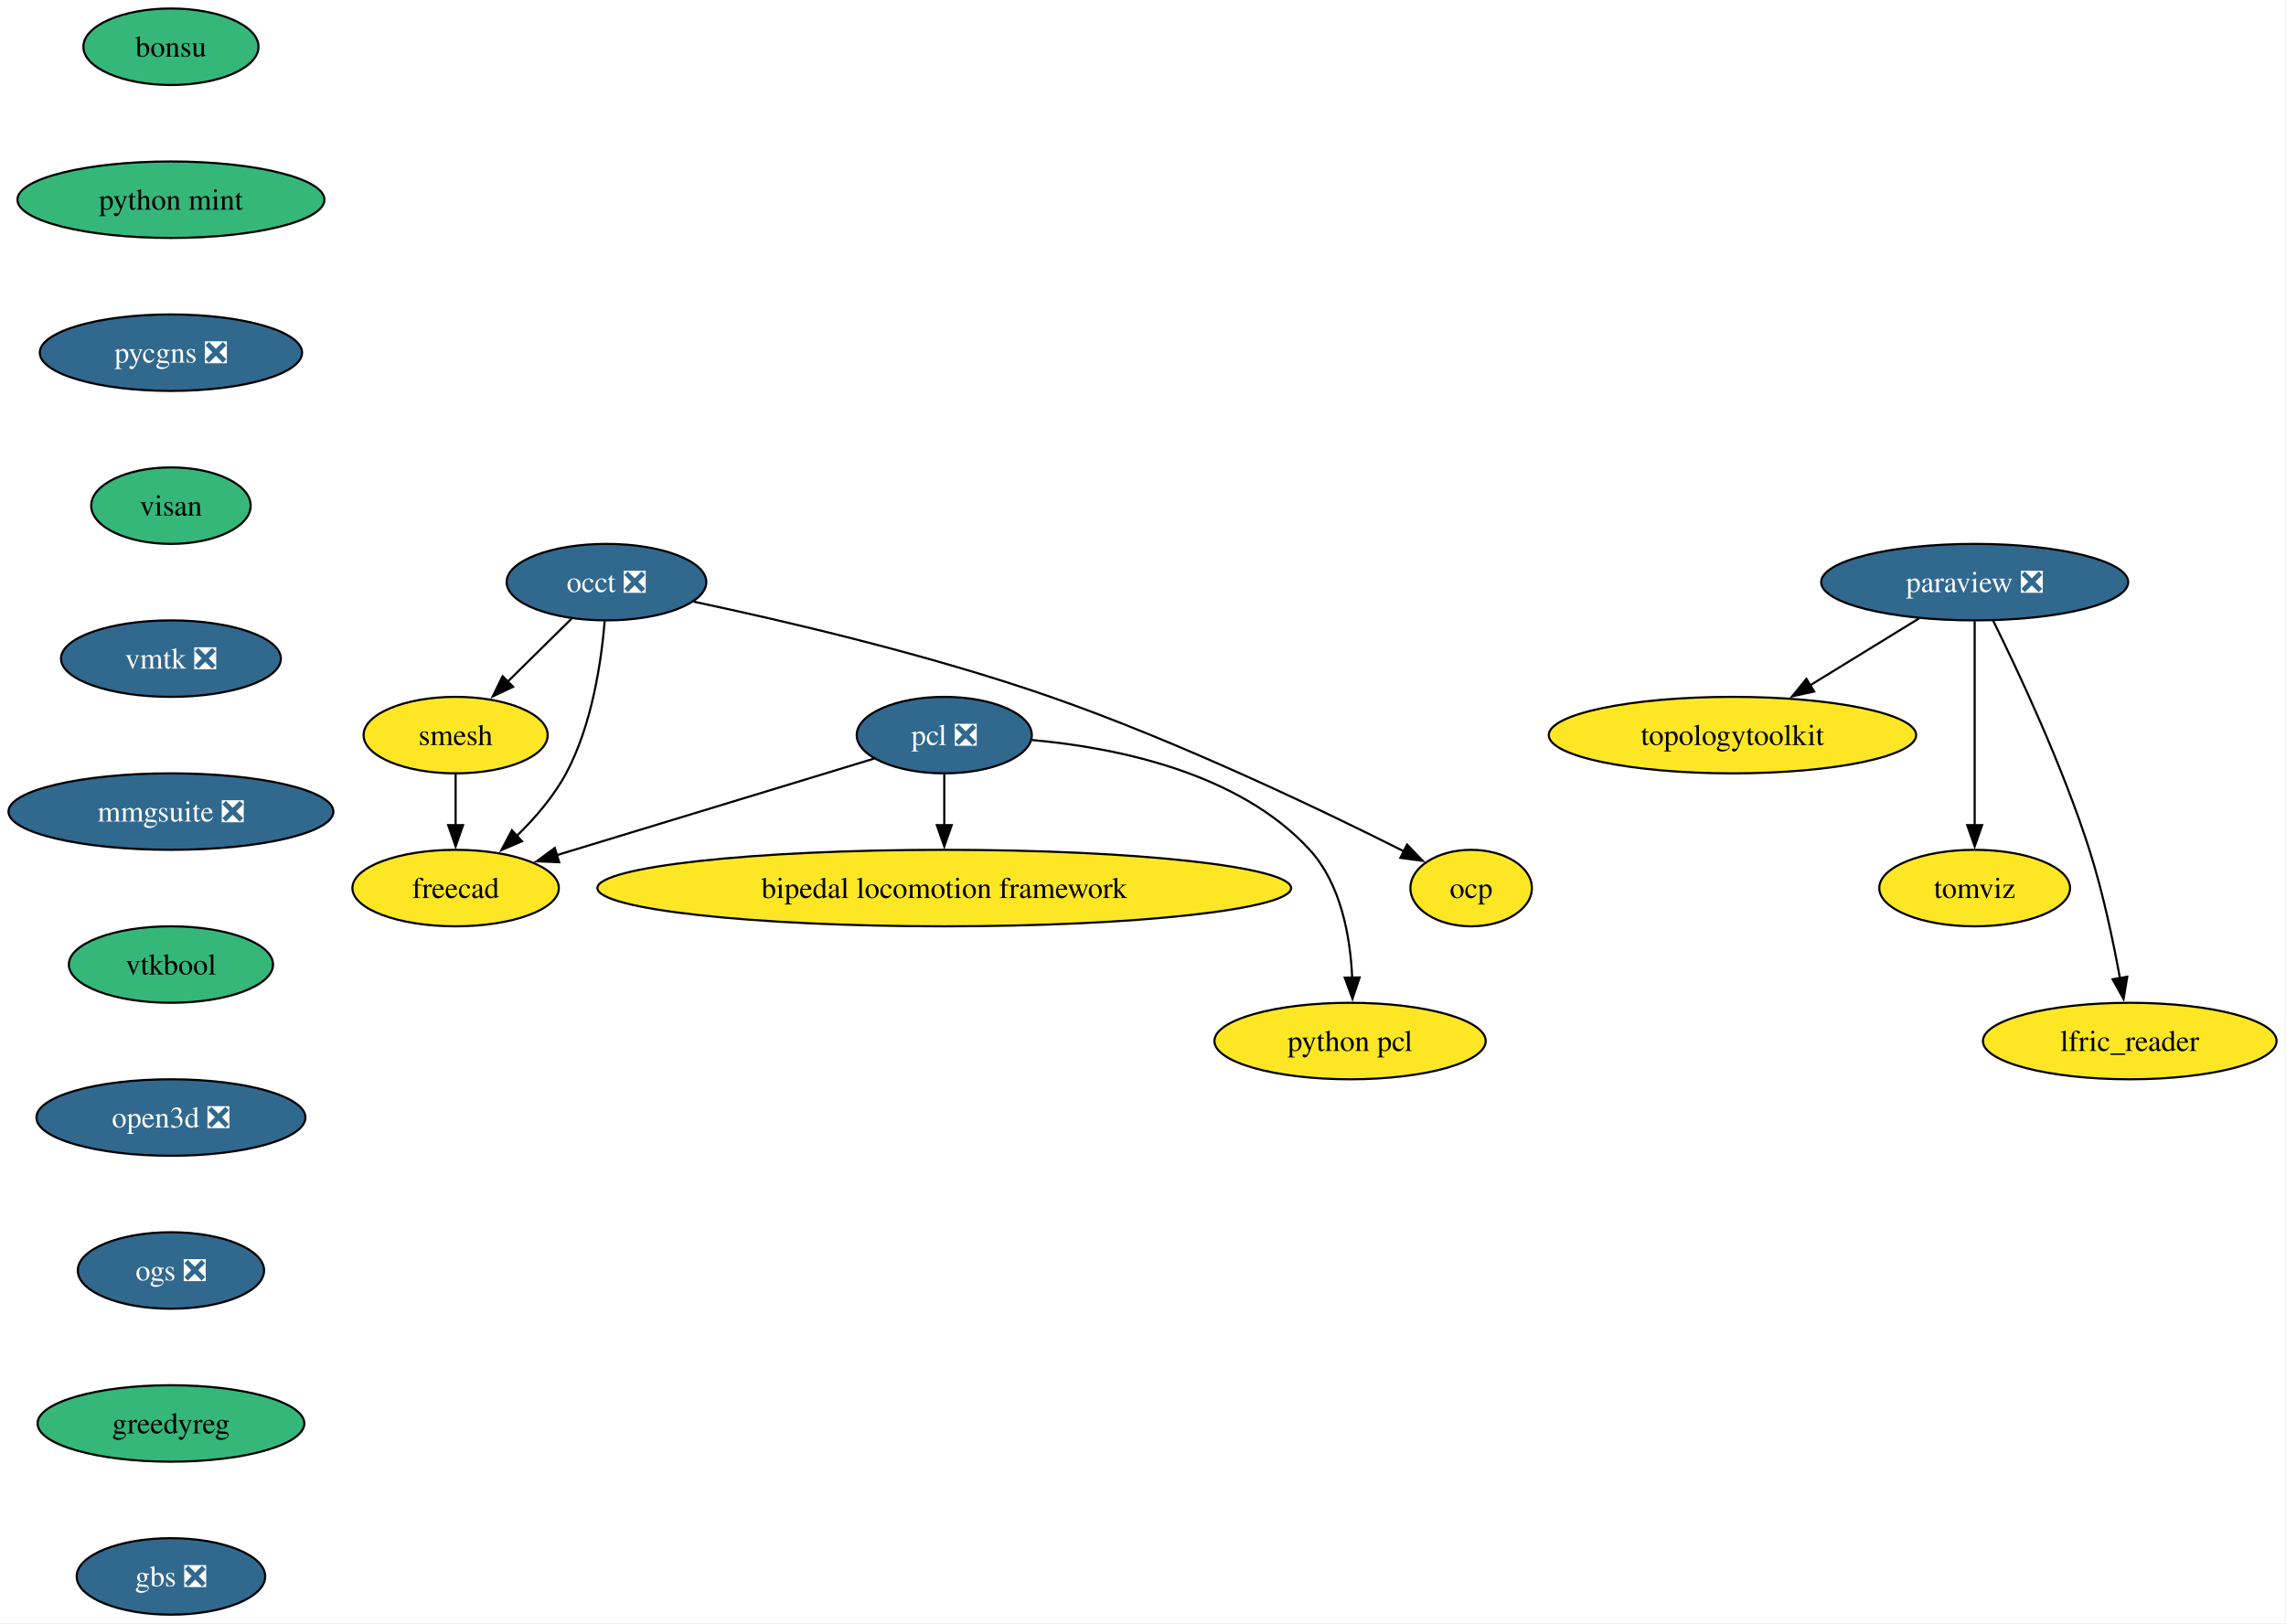
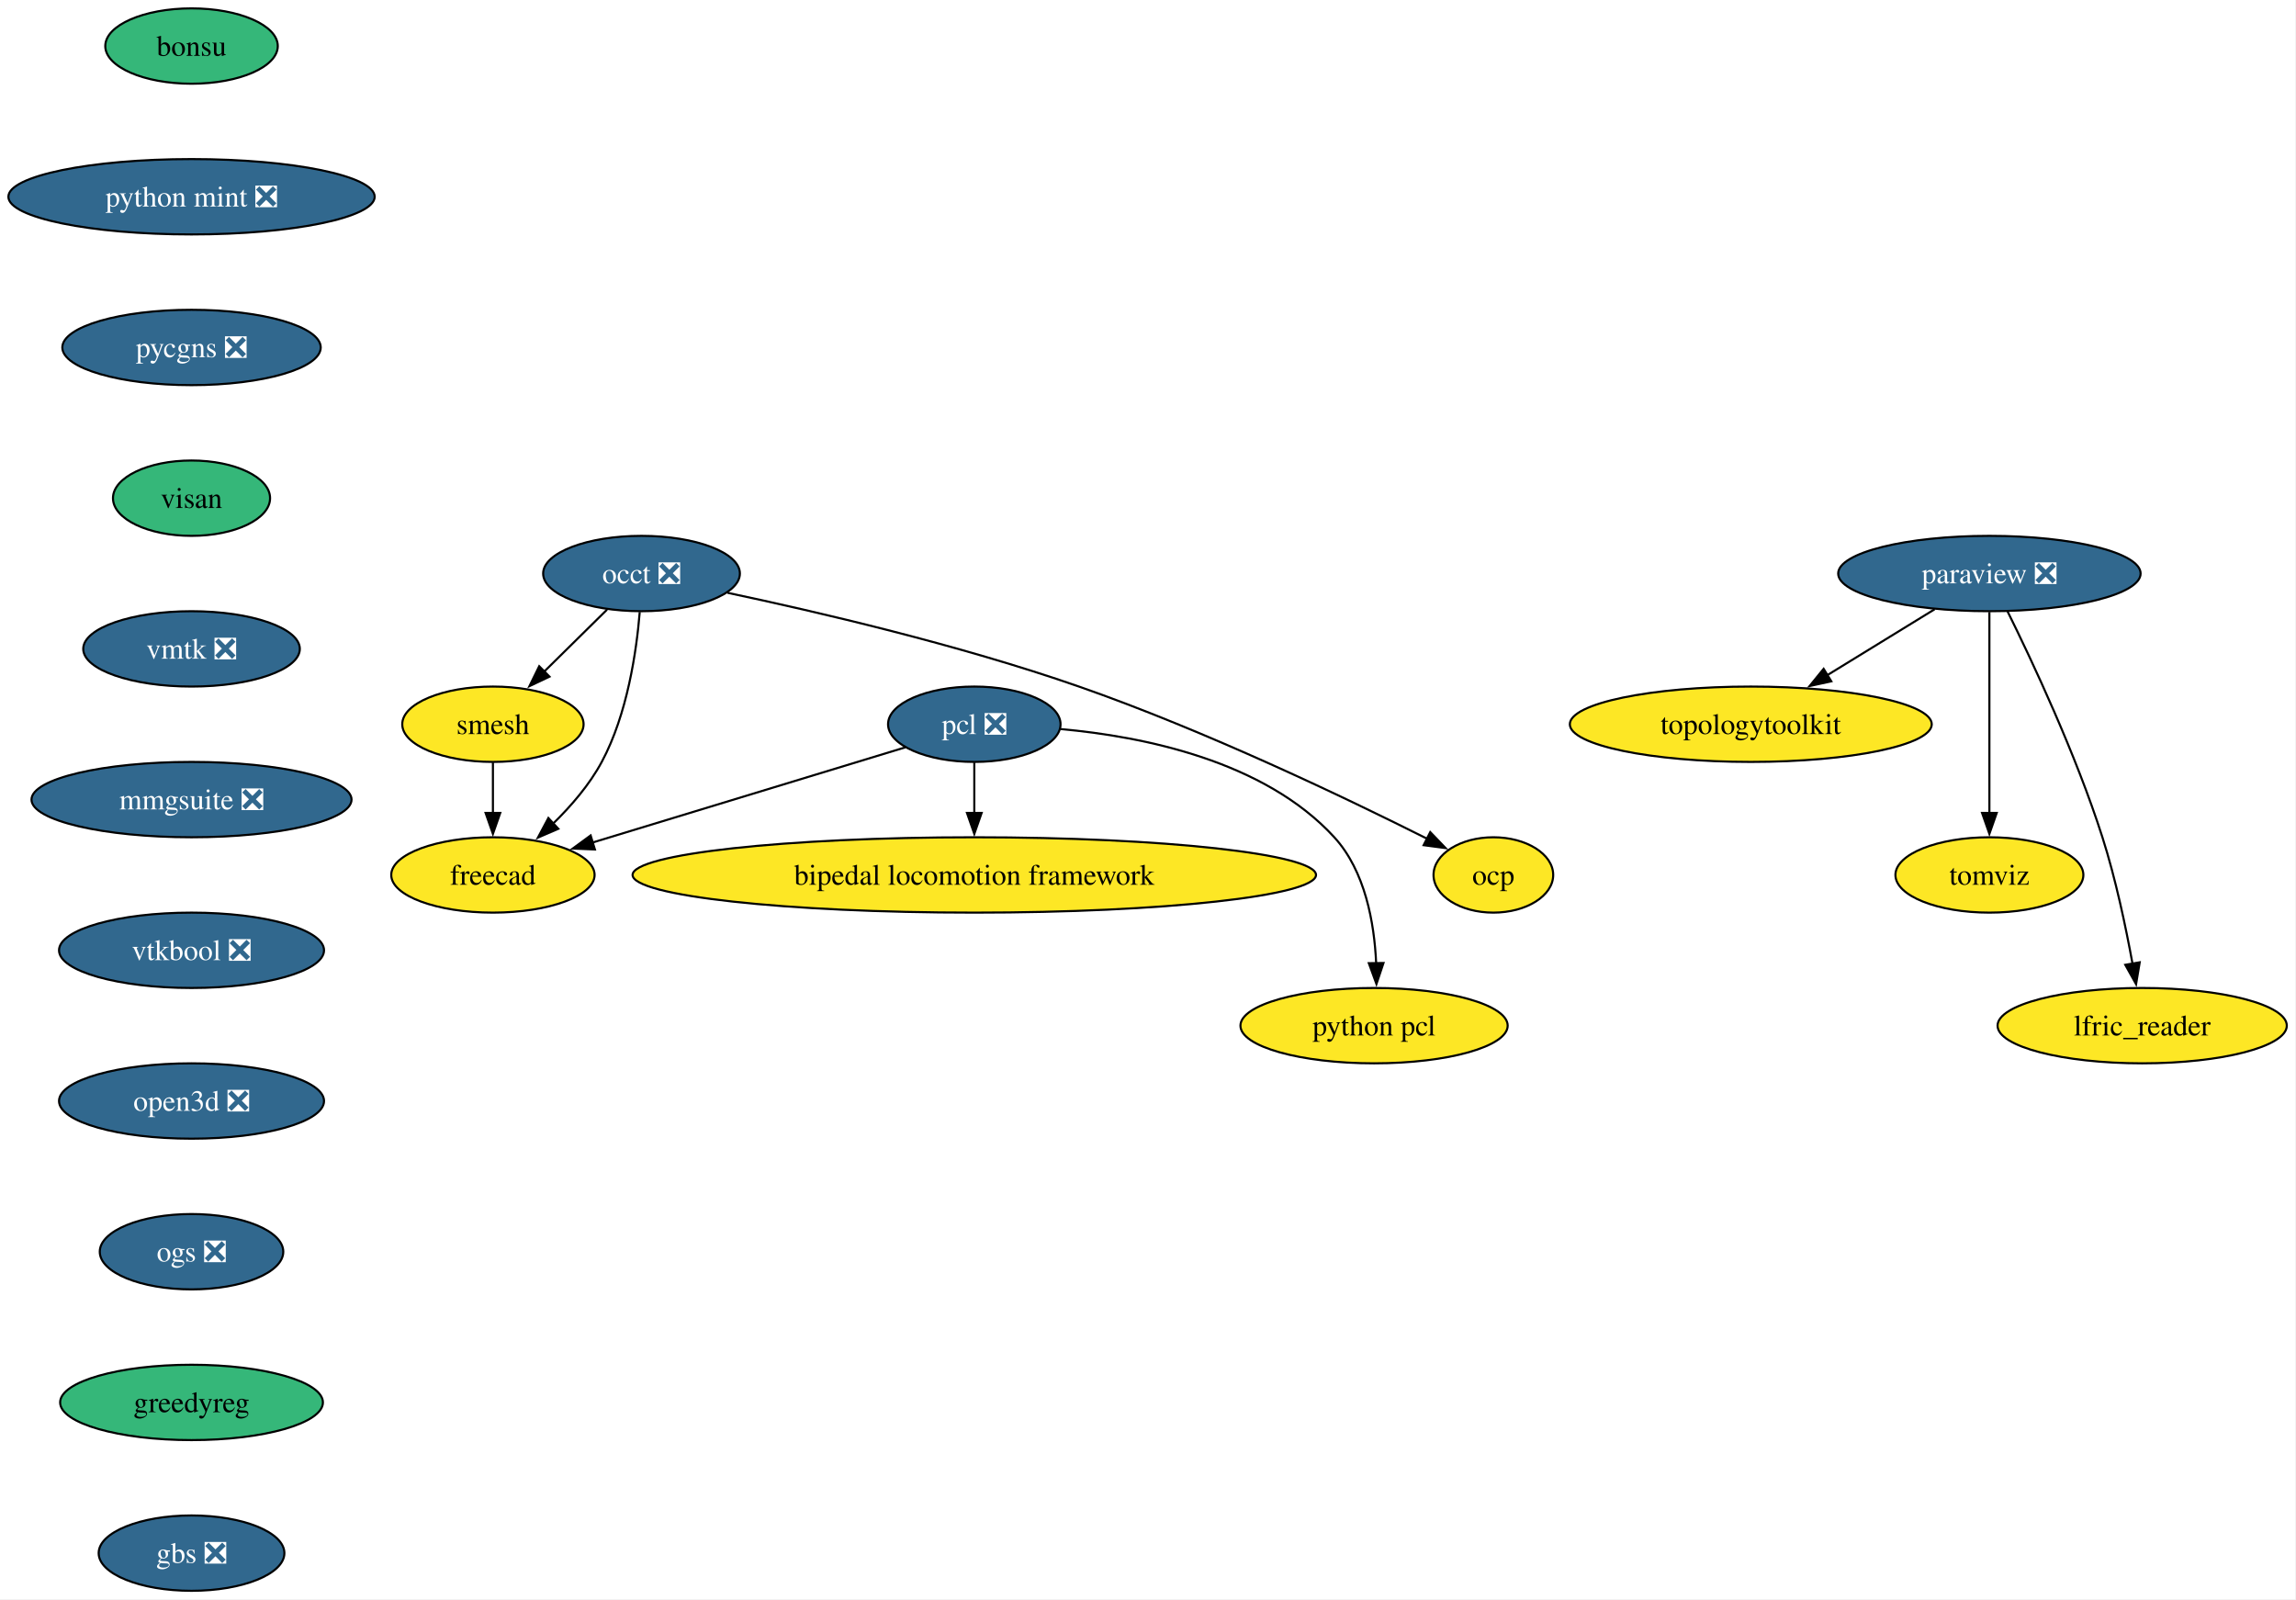
- <svg xmlns="http://www.w3.org/2000/svg" xmlns:xlink="http://www.w3.org/1999/xlink" width="1076pt" height="764pt" viewBox="0.00 0.00 1076.00 764.00">
+ <svg xmlns="http://www.w3.org/2000/svg" xmlns:xlink="http://www.w3.org/1999/xlink" width="1097pt" height="764pt" viewBox="0.00 0.00 1097.00 764.00">
  <g id="graph0" class="graph" transform="scale(1 1) rotate(0) translate(4 760)">
-     <polygon fill="white" stroke="none" points="-4,4 -4,-760 1071.56,-760 1071.56,4 -4,4" />
+     <polygon fill="white" stroke="none" points="-4,4 -4,-760 1092.61,-760 1092.61,4 -4,4" />
    <g id="node1" class="node">
      <g id="a_node1">
        <a xlink:href="https://github.com/conda-forge/paraview-feedstock/pull/337" xlink:title="paraview ❎">
-           <ellipse fill="#31688e" stroke="black" cx="925.46" cy="-486" rx="72.25" ry="18" />
-           <text xml:space="preserve" text-anchor="middle" x="925.46" y="-481.32" font-family="Times,serif" font-size="14.00" fill="white">paraview ❎</text>
+           <ellipse fill="#31688e" stroke="black" cx="946.51" cy="-486" rx="72.25" ry="18" />
+           <text xml:space="preserve" text-anchor="middle" x="946.51" y="-481.32" font-family="Times,serif" font-size="14.00" fill="white">paraview ❎</text>
        </a>
      </g>
    </g>
    <g id="node2" class="node">
      <g id="a_node2">
        <a xlink:href="https://github.com/conda-forge/topologytoolkit-feedstock" xlink:title="topologytoolkit">
-           <ellipse fill="#fde725" stroke="black" cx="811.46" cy="-414" rx="86.46" ry="18" />
-           <text xml:space="preserve" text-anchor="middle" x="811.46" y="-409.32" font-family="Times,serif" font-size="14.00">topologytoolkit</text>
+           <ellipse fill="#fde725" stroke="black" cx="832.51" cy="-414" rx="86.46" ry="18" />
+           <text xml:space="preserve" text-anchor="middle" x="832.51" y="-409.32" font-family="Times,serif" font-size="14.00">topologytoolkit</text>
        </a>
      </g>
    </g>
    <g id="edge1" class="edge">
-       <path fill="none" stroke="black" d="M899.31,-468.94C884.03,-459.56 864.52,-447.58 847.78,-437.3" />
-       <polygon fill="black" stroke="black" points="849.93,-434.51 839.57,-432.26 846.27,-440.48 849.93,-434.51" />
+       <path fill="none" stroke="black" d="M920.36,-468.94C905.08,-459.56 885.57,-447.58 868.82,-437.3" />
+       <polygon fill="black" stroke="black" points="870.98,-434.51 860.62,-432.26 867.31,-440.48 870.98,-434.51" />
    </g>
    <g id="node3" class="node">
      <g id="a_node3">
        <a xlink:href="https://github.com/conda-forge/tomviz-feedstock" xlink:title="tomviz">
-           <ellipse fill="#fde725" stroke="black" cx="925.46" cy="-342" rx="44.9" ry="18" />
-           <text xml:space="preserve" text-anchor="middle" x="925.46" y="-337.32" font-family="Times,serif" font-size="14.00">tomviz</text>
+           <ellipse fill="#fde725" stroke="black" cx="946.51" cy="-342" rx="44.9" ry="18" />
+           <text xml:space="preserve" text-anchor="middle" x="946.51" y="-337.32" font-family="Times,serif" font-size="14.00">tomviz</text>
        </a>
      </g>
    </g>
    <g id="edge2" class="edge">
-       <path fill="none" stroke="black" d="M925.46,-467.59C925.46,-443.61 925.46,-400.14 925.46,-371.42" />
-       <polygon fill="black" stroke="black" points="928.96,-371.62 925.46,-361.62 921.96,-371.62 928.96,-371.62" />
+       <path fill="none" stroke="black" d="M946.51,-467.59C946.51,-443.61 946.51,-400.14 946.51,-371.42" />
+       <polygon fill="black" stroke="black" points="950.01,-371.62 946.51,-361.62 943.01,-371.62 950.01,-371.62" />
    </g>
    <g id="node4" class="node">
      <g id="a_node4">
        <a xlink:href="https://github.com/conda-forge/lfric_reader-feedstock" xlink:title="lfric_reader">
-           <ellipse fill="#fde725" stroke="black" cx="998.46" cy="-270" rx="69.1" ry="18" />
-           <text xml:space="preserve" text-anchor="middle" x="998.46" y="-265.32" font-family="Times,serif" font-size="14.00">lfric_reader</text>
+           <ellipse fill="#fde725" stroke="black" cx="1019.51" cy="-270" rx="69.1" ry="18" />
+           <text xml:space="preserve" text-anchor="middle" x="1019.51" y="-265.32" font-family="Times,serif" font-size="14.00">lfric_reader</text>
        </a>
      </g>
    </g>
    <g id="edge3" class="edge">
-       <path fill="none" stroke="black" d="M934.08,-468.02C945.79,-444.36 966.73,-399.86 979.46,-360 985.79,-340.19 990.63,-317.22 993.84,-299.58" />
-       <polygon fill="black" stroke="black" points="997.28,-300.27 995.55,-289.82 990.38,-299.07 997.28,-300.27" />
+       <path fill="none" stroke="black" d="M955.13,-468.02C966.84,-444.36 987.78,-399.86 1000.51,-360 1006.83,-340.19 1011.68,-317.22 1014.89,-299.58" />
+       <polygon fill="black" stroke="black" points="1018.33,-300.27 1016.59,-289.82 1011.43,-299.07 1018.33,-300.27" />
    </g>
    <g id="node5" class="node">
      <g id="a_node5">
        <a xlink:href="https://github.com/conda-forge/occt-feedstock/pull/147" xlink:title="occt ❎">
-           <ellipse fill="#31688e" stroke="black" cx="281.46" cy="-486" rx="47" ry="18" />
-           <text xml:space="preserve" text-anchor="middle" x="281.46" y="-481.32" font-family="Times,serif" font-size="14.00" fill="white">occt ❎</text>
+           <ellipse fill="#31688e" stroke="black" cx="302.51" cy="-486" rx="47" ry="18" />
+           <text xml:space="preserve" text-anchor="middle" x="302.51" y="-481.32" font-family="Times,serif" font-size="14.00" fill="white">occt ❎</text>
        </a>
      </g>
    </g>
    <g id="node6" class="node">
      <g id="a_node6">
        <a xlink:href="https://github.com/conda-forge/smesh-feedstock" xlink:title="smesh">
-           <ellipse fill="#fde725" stroke="black" cx="210.46" cy="-414" rx="43.32" ry="18" />
-           <text xml:space="preserve" text-anchor="middle" x="210.46" y="-409.32" font-family="Times,serif" font-size="14.00">smesh</text>
+           <ellipse fill="#fde725" stroke="black" cx="231.51" cy="-414" rx="43.32" ry="18" />
+           <text xml:space="preserve" text-anchor="middle" x="231.51" y="-409.32" font-family="Times,serif" font-size="14.00">smesh</text>
        </a>
      </g>
    </g>
    <g id="edge4" class="edge">
-       <path fill="none" stroke="black" d="M264.99,-468.76C256.03,-459.93 244.77,-448.83 234.82,-439.01" />
-       <polygon fill="black" stroke="black" points="237.5,-436.74 227.92,-432.21 232.58,-441.72 237.5,-436.74" />
+       <path fill="none" stroke="black" d="M286.04,-468.76C277.08,-459.93 265.82,-448.83 255.87,-439.01" />
+       <polygon fill="black" stroke="black" points="258.54,-436.74 248.97,-432.21 253.63,-441.72 258.54,-436.74" />
    </g>
    <g id="node7" class="node">
      <g id="a_node7">
        <a xlink:href="https://github.com/conda-forge/freecad-feedstock" xlink:title="freecad">
-           <ellipse fill="#fde725" stroke="black" cx="210.46" cy="-342" rx="48.58" ry="18" />
-           <text xml:space="preserve" text-anchor="middle" x="210.46" y="-337.32" font-family="Times,serif" font-size="14.00">freecad</text>
+           <ellipse fill="#fde725" stroke="black" cx="231.51" cy="-342" rx="48.58" ry="18" />
+           <text xml:space="preserve" text-anchor="middle" x="231.51" y="-337.32" font-family="Times,serif" font-size="14.00">freecad</text>
        </a>
      </g>
    </g>
    <g id="edge5" class="edge">
-       <path fill="none" stroke="black" d="M280.62,-467.62C279.07,-448.93 274.73,-418.82 262.46,-396 256.59,-385.07 247.78,-374.87 239.08,-366.39" />
-       <polygon fill="black" stroke="black" points="241.7,-364.05 231.98,-359.85 236.96,-369.2 241.7,-364.05" />
+       <path fill="none" stroke="black" d="M301.66,-467.62C300.12,-448.93 295.77,-418.82 283.51,-396 277.64,-385.07 268.83,-374.87 260.13,-366.39" />
+       <polygon fill="black" stroke="black" points="262.75,-364.05 253.02,-359.85 258.01,-369.2 262.75,-364.05" />
    </g>
    <g id="node8" class="node">
      <g id="a_node8">
        <a xlink:href="https://github.com/conda-forge/ocp-feedstock" xlink:title="ocp">
-           <ellipse fill="#fde725" stroke="black" cx="688.46" cy="-342" rx="28.59" ry="18" />
-           <text xml:space="preserve" text-anchor="middle" x="688.46" y="-337.32" font-family="Times,serif" font-size="14.00">ocp</text>
+           <ellipse fill="#fde725" stroke="black" cx="709.51" cy="-342" rx="28.59" ry="18" />
+           <text xml:space="preserve" text-anchor="middle" x="709.51" y="-337.32" font-family="Times,serif" font-size="14.00">ocp</text>
        </a>
      </g>
    </g>
    <g id="edge6" class="edge">
-       <path fill="none" stroke="black" d="M322.54,-476.8C365.14,-467.78 433.38,-451.9 490.46,-432 550.97,-410.91 618.44,-378.58 656.93,-359.24" />
-       <polygon fill="black" stroke="black" points="658.3,-362.47 665.64,-354.83 655.14,-356.22 658.3,-362.47" />
+       <path fill="none" stroke="black" d="M343.59,-476.8C386.19,-467.78 454.42,-451.9 511.51,-432 572.01,-410.91 639.48,-378.58 677.98,-359.24" />
+       <polygon fill="black" stroke="black" points="679.35,-362.47 686.69,-354.83 676.19,-356.22 679.35,-362.47" />
    </g>
    <g id="edge7" class="edge">
-       <path fill="none" stroke="black" d="M210.46,-395.7C210.46,-388.41 210.46,-379.73 210.46,-371.54" />
-       <polygon fill="black" stroke="black" points="213.96,-371.62 210.46,-361.62 206.96,-371.62 213.96,-371.62" />
+       <path fill="none" stroke="black" d="M231.51,-395.7C231.51,-388.41 231.51,-379.73 231.51,-371.54" />
+       <polygon fill="black" stroke="black" points="235.01,-371.62 231.51,-361.62 228.01,-371.62 235.01,-371.62" />
    </g>
    <g id="node9" class="node">
      <g id="a_node9">
        <a xlink:href="https://github.com/conda-forge/pcl-feedstock/pull/107" xlink:title="pcl ❎">
-           <ellipse fill="#31688e" stroke="black" cx="440.46" cy="-414" rx="41.21" ry="18" />
-           <text xml:space="preserve" text-anchor="middle" x="440.46" y="-409.32" font-family="Times,serif" font-size="14.00" fill="white">pcl ❎</text>
+           <ellipse fill="#31688e" stroke="black" cx="461.51" cy="-414" rx="41.21" ry="18" />
+           <text xml:space="preserve" text-anchor="middle" x="461.51" y="-409.32" font-family="Times,serif" font-size="14.00" fill="white">pcl ❎</text>
        </a>
      </g>
    </g>
    <g id="edge8" class="edge">
-       <path fill="none" stroke="black" d="M407.51,-402.97C368.35,-391.05 302.7,-371.07 258.03,-357.48" />
-       <polygon fill="black" stroke="black" points="259.19,-354.17 248.6,-354.61 257.15,-360.87 259.19,-354.17" />
+       <path fill="none" stroke="black" d="M428.56,-402.97C389.39,-391.05 323.74,-371.07 279.08,-357.48" />
+       <polygon fill="black" stroke="black" points="280.24,-354.17 269.65,-354.61 278.2,-360.87 280.24,-354.17" />
    </g>
    <g id="node10" class="node">
      <g id="a_node10">
        <a xlink:href="https://github.com/conda-forge/bipedal-locomotion-framework-feedstock" xlink:title="bipedal locomotion framework">
-           <ellipse fill="#fde725" stroke="black" cx="440.46" cy="-342" rx="163.27" ry="18" />
-           <text xml:space="preserve" text-anchor="middle" x="440.46" y="-337.32" font-family="Times,serif" font-size="14.00">bipedal locomotion framework</text>
+           <ellipse fill="#fde725" stroke="black" cx="461.51" cy="-342" rx="163.27" ry="18" />
+           <text xml:space="preserve" text-anchor="middle" x="461.51" y="-337.32" font-family="Times,serif" font-size="14.00">bipedal locomotion framework</text>
        </a>
      </g>
    </g>
    <g id="edge9" class="edge">
-       <path fill="none" stroke="black" d="M440.46,-395.7C440.46,-388.41 440.46,-379.73 440.46,-371.54" />
-       <polygon fill="black" stroke="black" points="443.96,-371.62 440.46,-361.62 436.96,-371.62 443.96,-371.62" />
+       <path fill="none" stroke="black" d="M461.51,-395.7C461.51,-388.41 461.51,-379.73 461.51,-371.54" />
+       <polygon fill="black" stroke="black" points="465.01,-371.62 461.51,-361.62 458.01,-371.62 465.01,-371.62" />
    </g>
    <g id="node11" class="node">
      <g id="a_node11">
        <a xlink:href="https://github.com/conda-forge/python-pcl-feedstock" xlink:title="python pcl">
-           <ellipse fill="#fde725" stroke="black" cx="631.46" cy="-270" rx="63.84" ry="18" />
-           <text xml:space="preserve" text-anchor="middle" x="631.46" y="-265.32" font-family="Times,serif" font-size="14.00">python pcl</text>
+           <ellipse fill="#fde725" stroke="black" cx="652.51" cy="-270" rx="63.84" ry="18" />
+           <text xml:space="preserve" text-anchor="middle" x="652.51" y="-265.32" font-family="Times,serif" font-size="14.00">python pcl</text>
        </a>
      </g>
    </g>
    <g id="edge10" class="edge">
-       <path fill="none" stroke="black" d="M481.76,-411.69C521.06,-408.15 579.03,-396.54 612.46,-360 627.23,-343.86 631.58,-319.14 632.46,-299.85" />
-       <polygon fill="black" stroke="black" points="635.96,-299.94 632.6,-289.89 628.96,-299.84 635.96,-299.94" />
+       <path fill="none" stroke="black" d="M502.8,-411.69C542.11,-408.15 600.07,-396.54 633.51,-360 648.28,-343.86 652.63,-319.14 653.51,-299.85" />
+       <polygon fill="black" stroke="black" points="657.01,-299.94 653.65,-289.89 650.01,-299.84 657.01,-299.94" />
    </g>
    <g id="node12" class="node">
      <g id="a_node12">
        <a xlink:href="https://github.com/conda-forge/bonsu-feedstock" xlink:title="bonsu">
-           <ellipse fill="#35b779" stroke="black" cx="76.46" cy="-738" rx="41.21" ry="18" />
-           <text xml:space="preserve" text-anchor="middle" x="76.46" y="-733.33" font-family="Times,serif" font-size="14.00">bonsu</text>
+           <ellipse fill="#35b779" stroke="black" cx="87.51" cy="-738" rx="41.21" ry="18" />
+           <text xml:space="preserve" text-anchor="middle" x="87.51" y="-733.33" font-family="Times,serif" font-size="14.00">bonsu</text>
        </a>
      </g>
    </g>
    <g id="node13" class="node">
      <g id="a_node13">
-         <a xlink:href="https://github.com/conda-forge/python-mint-feedstock" xlink:title="python mint">
-           <ellipse fill="#35b779" stroke="black" cx="76.46" cy="-666" rx="72.25" ry="18" />
-           <text xml:space="preserve" text-anchor="middle" x="76.46" y="-661.33" font-family="Times,serif" font-size="14.00">python mint</text>
+         <a xlink:href="https://github.com/conda-forge/python-mint-feedstock/pull/86" xlink:title="python mint ❎">
+           <ellipse fill="#31688e" stroke="black" cx="87.51" cy="-666" rx="87.51" ry="18" />
+           <text xml:space="preserve" text-anchor="middle" x="87.51" y="-661.33" font-family="Times,serif" font-size="14.00" fill="white">python mint ❎</text>
        </a>
      </g>
    </g>
    <g id="node14" class="node">
      <g id="a_node14">
        <a xlink:href="https://github.com/conda-forge/pycgns-feedstock/pull/60" xlink:title="pycgns ❎">
-           <ellipse fill="#31688e" stroke="black" cx="76.46" cy="-594" rx="61.73" ry="18" />
-           <text xml:space="preserve" text-anchor="middle" x="76.46" y="-589.33" font-family="Times,serif" font-size="14.00" fill="white">pycgns ❎</text>
+           <ellipse fill="#31688e" stroke="black" cx="87.51" cy="-594" rx="61.73" ry="18" />
+           <text xml:space="preserve" text-anchor="middle" x="87.51" y="-589.33" font-family="Times,serif" font-size="14.00" fill="white">pycgns ❎</text>
        </a>
      </g>
    </g>
    <g id="node15" class="node">
      <g id="a_node15">
        <a xlink:href="https://github.com/conda-forge/visan-feedstock" xlink:title="visan">
-           <ellipse fill="#35b779" stroke="black" cx="76.46" cy="-522" rx="37.53" ry="18" />
-           <text xml:space="preserve" text-anchor="middle" x="76.46" y="-517.33" font-family="Times,serif" font-size="14.00">visan</text>
+           <ellipse fill="#35b779" stroke="black" cx="87.51" cy="-522" rx="37.53" ry="18" />
+           <text xml:space="preserve" text-anchor="middle" x="87.51" y="-517.33" font-family="Times,serif" font-size="14.00">visan</text>
        </a>
      </g>
    </g>
    <g id="node16" class="node">
      <g id="a_node16">
        <a xlink:href="https://github.com/conda-forge/vmtk-feedstock/pull/45" xlink:title="vmtk ❎">
-           <ellipse fill="#31688e" stroke="black" cx="76.46" cy="-450" rx="51.74" ry="18" />
-           <text xml:space="preserve" text-anchor="middle" x="76.46" y="-445.32" font-family="Times,serif" font-size="14.00" fill="white">vmtk ❎</text>
+           <ellipse fill="#31688e" stroke="black" cx="87.51" cy="-450" rx="51.74" ry="18" />
+           <text xml:space="preserve" text-anchor="middle" x="87.51" y="-445.32" font-family="Times,serif" font-size="14.00" fill="white">vmtk ❎</text>
        </a>
      </g>
    </g>
    <g id="node17" class="node">
      <g id="a_node17">
        <a xlink:href="https://github.com/conda-forge/mmgsuite-feedstock/pull/28" xlink:title="mmgsuite ❎">
-           <ellipse fill="#31688e" stroke="black" cx="76.46" cy="-378" rx="76.46" ry="18" />
-           <text xml:space="preserve" text-anchor="middle" x="76.46" y="-373.32" font-family="Times,serif" font-size="14.00" fill="white">mmgsuite ❎</text>
+           <ellipse fill="#31688e" stroke="black" cx="87.51" cy="-378" rx="76.46" ry="18" />
+           <text xml:space="preserve" text-anchor="middle" x="87.51" y="-373.32" font-family="Times,serif" font-size="14.00" fill="white">mmgsuite ❎</text>
        </a>
      </g>
    </g>
    <g id="node18" class="node">
      <g id="a_node18">
-         <a xlink:href="https://github.com/conda-forge/vtkbool-feedstock" xlink:title="vtkbool">
-           <ellipse fill="#35b779" stroke="black" cx="76.46" cy="-306" rx="48.05" ry="18" />
-           <text xml:space="preserve" text-anchor="middle" x="76.46" y="-301.32" font-family="Times,serif" font-size="14.00">vtkbool</text>
+         <a xlink:href="https://github.com/conda-forge/vtkbool-feedstock/pull/27" xlink:title="vtkbool ❎">
+           <ellipse fill="#31688e" stroke="black" cx="87.51" cy="-306" rx="63.31" ry="18" />
+           <text xml:space="preserve" text-anchor="middle" x="87.51" y="-301.32" font-family="Times,serif" font-size="14.00" fill="white">vtkbool ❎</text>
        </a>
      </g>
    </g>
    <g id="node19" class="node">
      <g id="a_node19">
        <a xlink:href="https://github.com/conda-forge/open3d-feedstock/pull/69" xlink:title="open3d ❎">
-           <ellipse fill="#31688e" stroke="black" cx="76.46" cy="-234" rx="63.31" ry="18" />
-           <text xml:space="preserve" text-anchor="middle" x="76.46" y="-229.32" font-family="Times,serif" font-size="14.00" fill="white">open3d ❎</text>
+           <ellipse fill="#31688e" stroke="black" cx="87.51" cy="-234" rx="63.31" ry="18" />
+           <text xml:space="preserve" text-anchor="middle" x="87.51" y="-229.32" font-family="Times,serif" font-size="14.00" fill="white">open3d ❎</text>
        </a>
      </g>
    </g>
    <g id="node20" class="node">
      <g id="a_node20">
        <a xlink:href="https://github.com/conda-forge/ogs-feedstock/pull/38" xlink:title="ogs ❎">
-           <ellipse fill="#31688e" stroke="black" cx="76.46" cy="-162" rx="43.84" ry="18" />
-           <text xml:space="preserve" text-anchor="middle" x="76.46" y="-157.32" font-family="Times,serif" font-size="14.00" fill="white">ogs ❎</text>
+           <ellipse fill="#31688e" stroke="black" cx="87.51" cy="-162" rx="43.84" ry="18" />
+           <text xml:space="preserve" text-anchor="middle" x="87.51" y="-157.32" font-family="Times,serif" font-size="14.00" fill="white">ogs ❎</text>
        </a>
      </g>
    </g>
    <g id="node21" class="node">
      <g id="a_node21">
        <a xlink:href="https://github.com/conda-forge/greedyreg-feedstock" xlink:title="greedyreg">
-           <ellipse fill="#35b779" stroke="black" cx="76.46" cy="-90" rx="62.78" ry="18" />
-           <text xml:space="preserve" text-anchor="middle" x="76.46" y="-85.33" font-family="Times,serif" font-size="14.00">greedyreg</text>
+           <ellipse fill="#35b779" stroke="black" cx="87.51" cy="-90" rx="62.78" ry="18" />
+           <text xml:space="preserve" text-anchor="middle" x="87.51" y="-85.33" font-family="Times,serif" font-size="14.00">greedyreg</text>
        </a>
      </g>
    </g>
    <g id="node22" class="node">
      <g id="a_node22">
        <a xlink:href="https://github.com/conda-forge/gbs-feedstock/pull/12" xlink:title="gbs ❎">
-           <ellipse fill="#31688e" stroke="black" cx="76.46" cy="-18" rx="44.37" ry="18" />
-           <text xml:space="preserve" text-anchor="middle" x="76.46" y="-13.32" font-family="Times,serif" font-size="14.00" fill="white">gbs ❎</text>
+           <ellipse fill="#31688e" stroke="black" cx="87.51" cy="-18" rx="44.37" ry="18" />
+           <text xml:space="preserve" text-anchor="middle" x="87.51" y="-13.32" font-family="Times,serif" font-size="14.00" fill="white">gbs ❎</text>
        </a>
      </g>
    </g>
  </g>
</svg>
